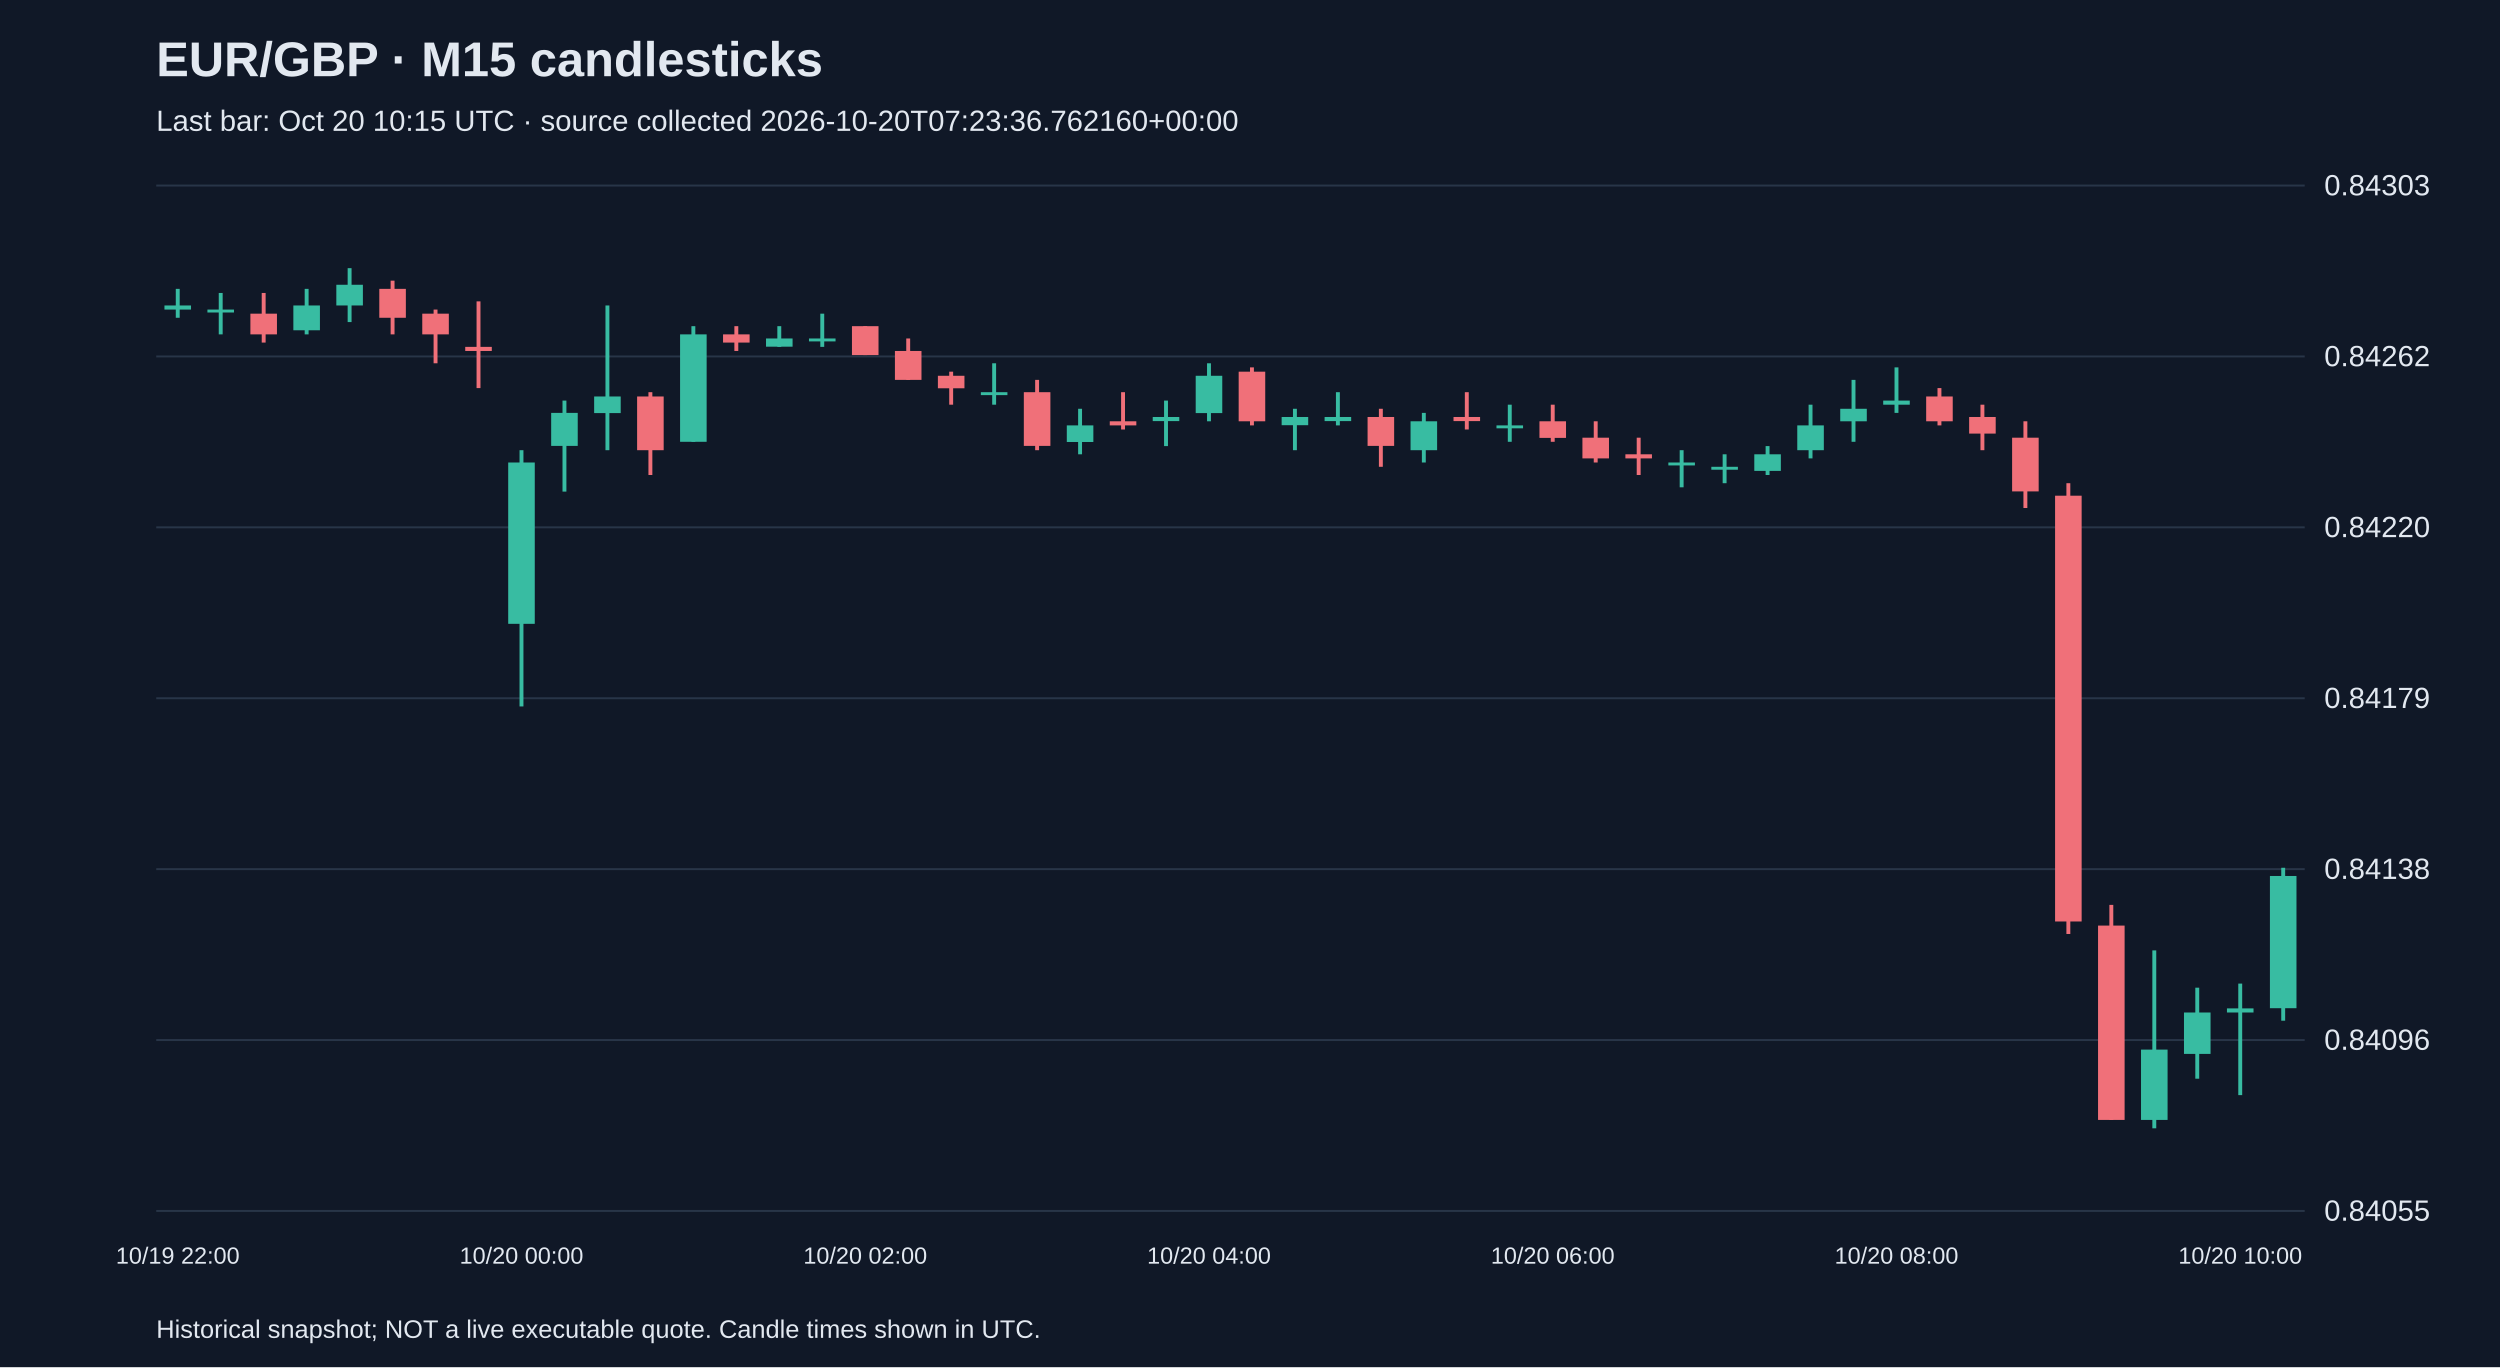
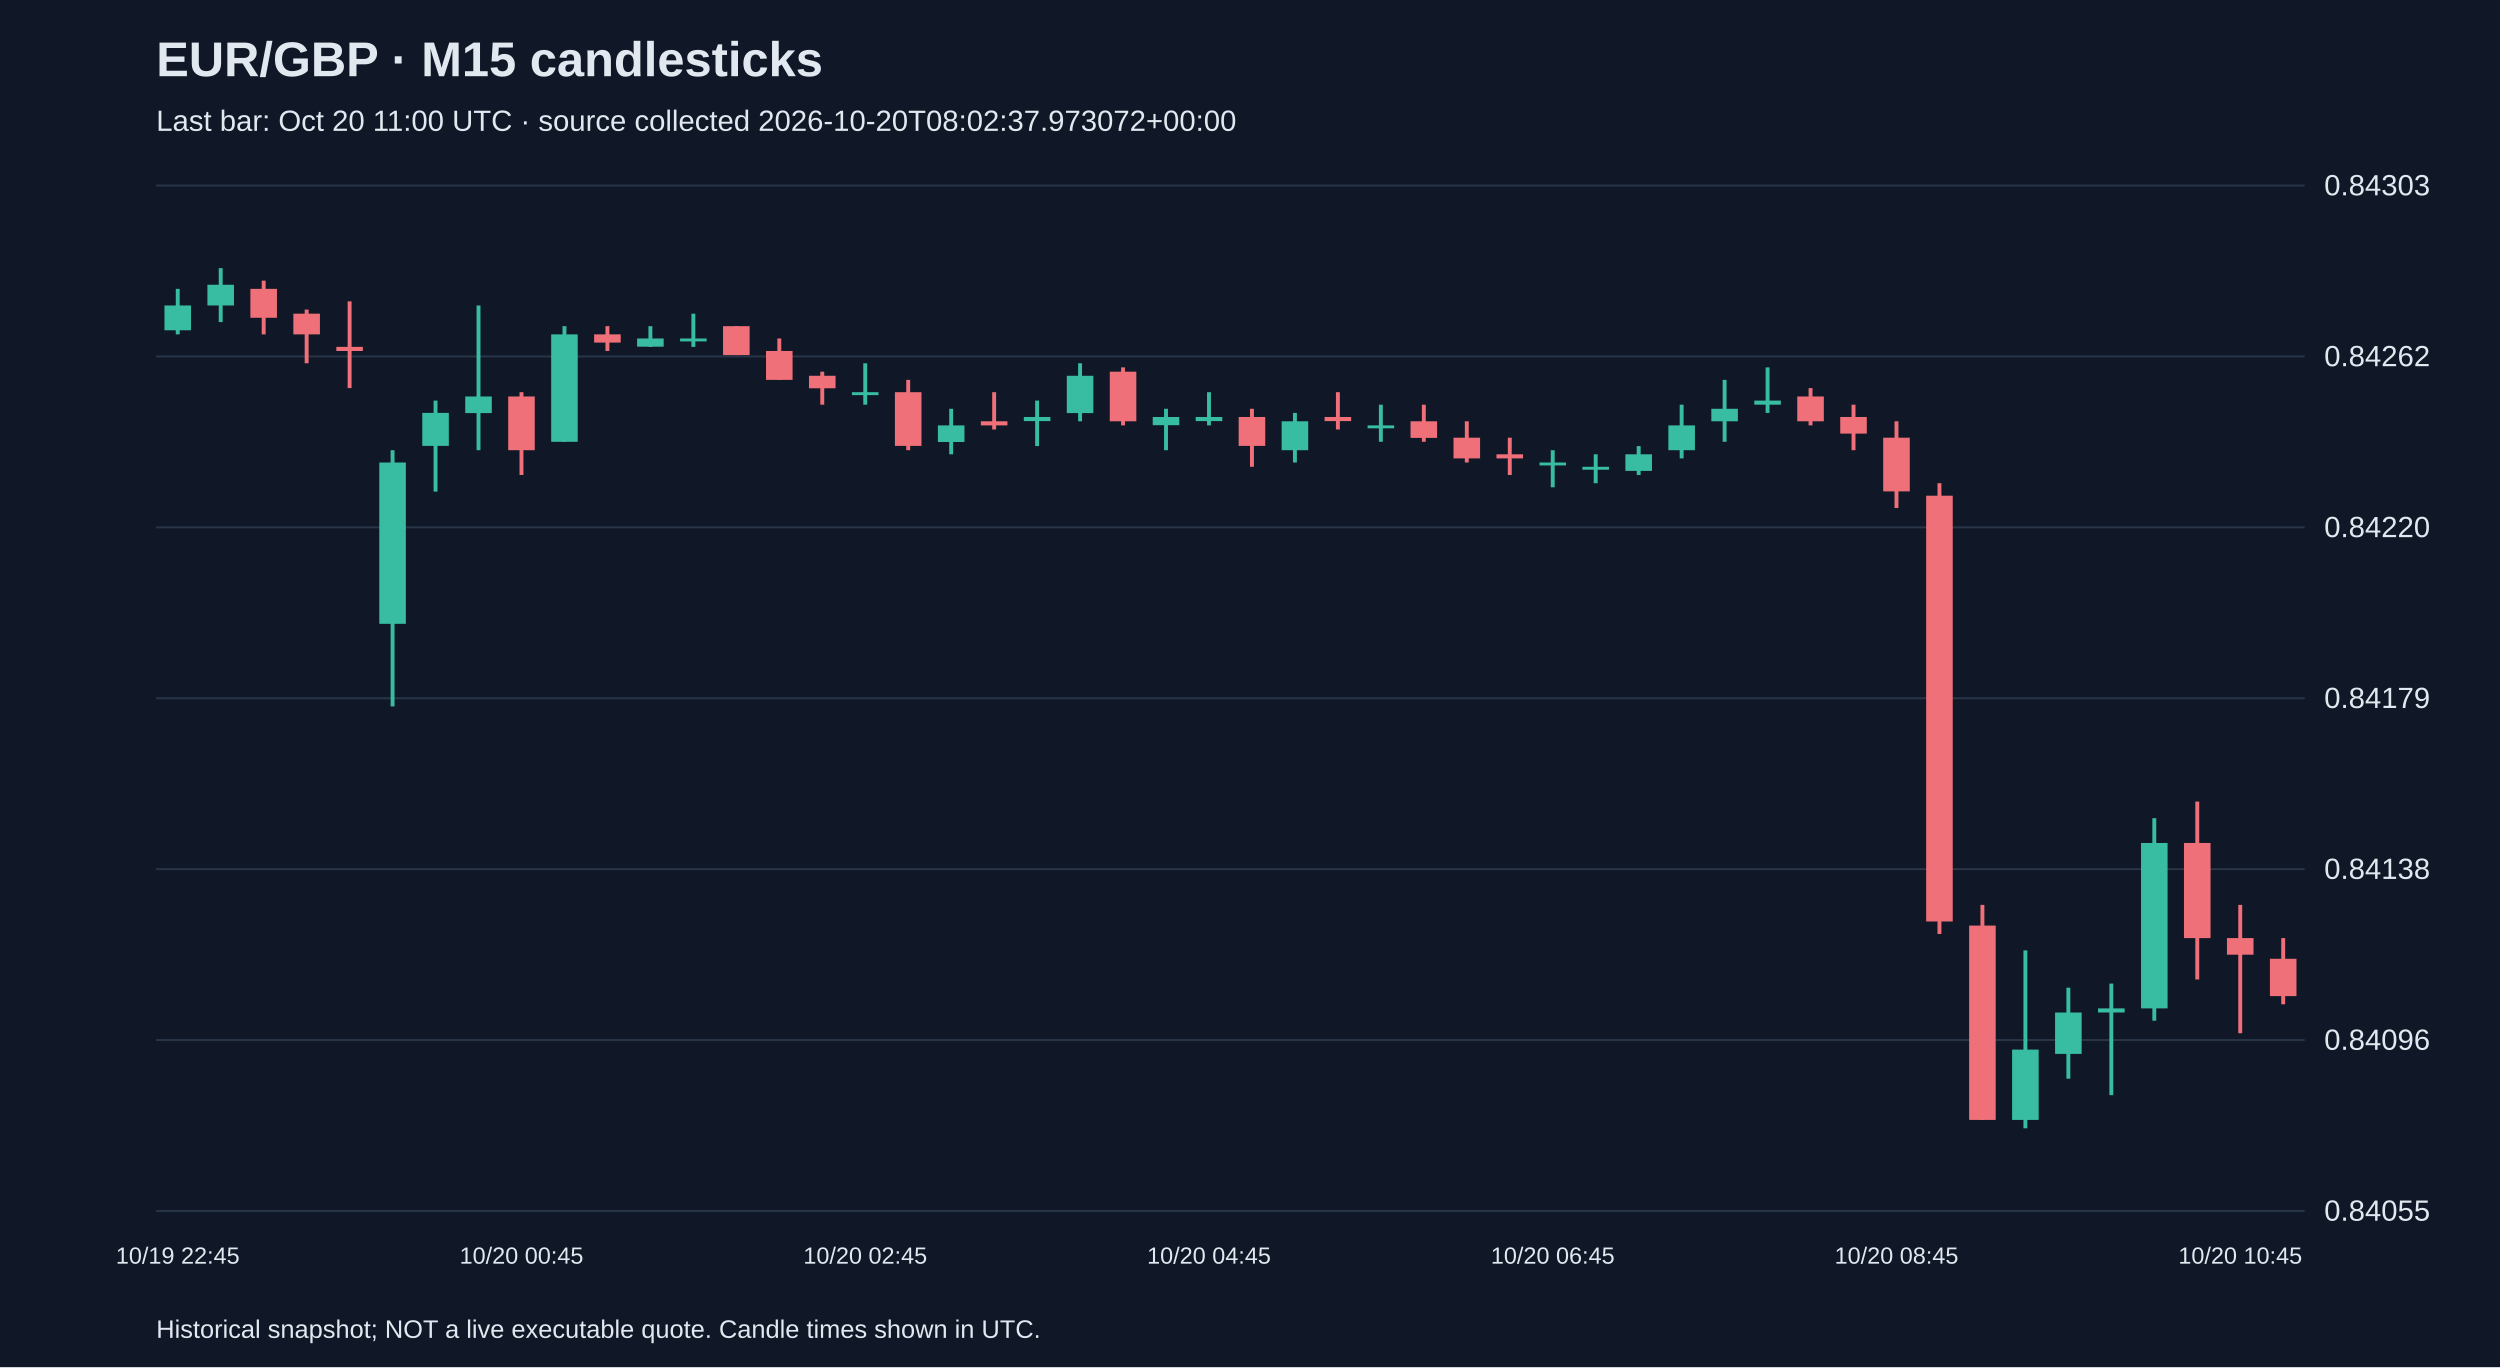
<svg xmlns="http://www.w3.org/2000/svg" viewBox="0 0 1280 700">
  <rect width="100%" height="100%" fill="#101827" />
  <style>text{font-family:Arial,sans-serif;fill:#e2e8f0}</style>
  <text x="80" y="39" font-size="25" font-weight="bold">EUR/GBP · M15 candlesticks</text>
-   <text x="80" y="67" font-size="15" fill="#a6b1c5">Last bar: Oct 20 10:15 UTC · source collected 2026-10-20T07:23:36.762160+00:00</text>
+   <text x="80" y="67" font-size="15" fill="#a6b1c5">Last bar: Oct 20 11:00 UTC · source collected 2026-10-20T08:02:37.973072+00:00</text>
  <line x1="80" y1="620.0" x2="1180" y2="620.0" stroke="#283548" />
  <text x="1190" y="625.0" font-size="15">0.84055</text>
  <line x1="80" y1="532.5" x2="1180" y2="532.5" stroke="#283548" />
  <text x="1190" y="537.5" font-size="15">0.84096</text>
  <line x1="80" y1="445.0" x2="1180" y2="445.0" stroke="#283548" />
  <text x="1190" y="450.0" font-size="15">0.84138</text>
  <line x1="80" y1="357.5" x2="1180" y2="357.5" stroke="#283548" />
  <text x="1190" y="362.5" font-size="15">0.84179</text>
  <line x1="80" y1="270.0" x2="1180" y2="270.0" stroke="#283548" />
  <text x="1190" y="275.0" font-size="15">0.84220</text>
  <line x1="80" y1="182.5" x2="1180" y2="182.5" stroke="#283548" />
  <text x="1190" y="187.5" font-size="15">0.84262</text>
  <line x1="80" y1="95.0" x2="1180" y2="95.0" stroke="#283548" />
  <text x="1190" y="100.0" font-size="15">0.84303</text>
-   <line x1="91.0" y1="147.9" x2="91.0" y2="162.7" stroke="#38bca2" stroke-width="2" />
-   <rect x="84.2" y="156.4" width="13.6" height="2.1" fill="#38bca2" />
-   <text x="91.0" y="647" text-anchor="middle" font-size="12">10/19 22:00</text>
-   <line x1="113.0" y1="150.0" x2="113.0" y2="171.2" stroke="#38bca2" stroke-width="2" />
-   <rect x="106.2" y="158.5" width="13.6" height="1.5" fill="#38bca2" />
-   <line x1="135.0" y1="150.0" x2="135.0" y2="175.4" stroke="#f07079" stroke-width="2" />
-   <rect x="128.2" y="160.6" width="13.6" height="10.6" fill="#f07079" />
-   <line x1="157.0" y1="147.9" x2="157.0" y2="171.2" stroke="#38bca2" stroke-width="2" />
-   <rect x="150.2" y="156.4" width="13.6" height="12.7" fill="#38bca2" />
-   <line x1="179.0" y1="137.3" x2="179.0" y2="164.9" stroke="#38bca2" stroke-width="2" />
-   <rect x="172.2" y="145.8" width="13.6" height="10.6" fill="#38bca2" />
-   <line x1="201.0" y1="143.7" x2="201.0" y2="171.2" stroke="#f07079" stroke-width="2" />
-   <rect x="194.2" y="147.9" width="13.6" height="14.8" fill="#f07079" />
-   <line x1="223.0" y1="158.5" x2="223.0" y2="186.0" stroke="#f07079" stroke-width="2" />
-   <rect x="216.2" y="160.6" width="13.6" height="10.6" fill="#f07079" />
-   <line x1="245.0" y1="154.3" x2="245.0" y2="198.7" stroke="#f07079" stroke-width="2" />
-   <rect x="238.2" y="177.6" width="13.6" height="2.1" fill="#f07079" />
-   <line x1="267.0" y1="230.5" x2="267.0" y2="361.7" stroke="#38bca2" stroke-width="2" />
-   <rect x="260.2" y="236.8" width="13.6" height="82.6" fill="#38bca2" />
-   <text x="267.0" y="647" text-anchor="middle" font-size="12">10/20 00:00</text>
-   <line x1="289.0" y1="205.1" x2="289.0" y2="251.7" stroke="#38bca2" stroke-width="2" />
-   <rect x="282.2" y="211.4" width="13.6" height="16.9" fill="#38bca2" />
-   <line x1="311.0" y1="156.4" x2="311.0" y2="230.5" stroke="#38bca2" stroke-width="2" />
-   <rect x="304.2" y="203.0" width="13.6" height="8.5" fill="#38bca2" />
-   <line x1="333.0" y1="200.8" x2="333.0" y2="243.2" stroke="#f07079" stroke-width="2" />
-   <rect x="326.2" y="203.0" width="13.6" height="27.5" fill="#f07079" />
-   <line x1="355.0" y1="167.0" x2="355.0" y2="226.2" stroke="#38bca2" stroke-width="2" />
-   <rect x="348.2" y="171.2" width="13.6" height="55.0" fill="#38bca2" />
-   <line x1="377.0" y1="167.0" x2="377.0" y2="179.7" stroke="#f07079" stroke-width="2" />
-   <rect x="370.2" y="171.2" width="13.6" height="4.2" fill="#f07079" />
-   <line x1="399.0" y1="167.0" x2="399.0" y2="177.6" stroke="#38bca2" stroke-width="2" />
-   <rect x="392.2" y="173.3" width="13.6" height="4.2" fill="#38bca2" />
-   <line x1="421.0" y1="160.6" x2="421.0" y2="177.6" stroke="#38bca2" stroke-width="2" />
-   <rect x="414.2" y="173.3" width="13.6" height="1.5" fill="#38bca2" />
-   <line x1="443.0" y1="167.0" x2="443.0" y2="181.8" stroke="#f07079" stroke-width="2" />
-   <rect x="436.2" y="167.0" width="13.6" height="14.8" fill="#f07079" />
-   <text x="443.0" y="647" text-anchor="middle" font-size="12">10/20 02:00</text>
-   <line x1="465.0" y1="173.3" x2="465.0" y2="194.5" stroke="#f07079" stroke-width="2" />
-   <rect x="458.2" y="179.7" width="13.6" height="14.8" fill="#f07079" />
-   <line x1="487.0" y1="190.3" x2="487.0" y2="207.2" stroke="#f07079" stroke-width="2" />
-   <rect x="480.2" y="192.4" width="13.6" height="6.4" fill="#f07079" />
-   <line x1="509.0" y1="186.0" x2="509.0" y2="207.2" stroke="#38bca2" stroke-width="2" />
-   <rect x="502.2" y="200.8" width="13.6" height="1.5" fill="#38bca2" />
-   <line x1="531.0" y1="194.5" x2="531.0" y2="230.5" stroke="#f07079" stroke-width="2" />
-   <rect x="524.2" y="200.8" width="13.6" height="27.5" fill="#f07079" />
-   <line x1="553.0" y1="209.3" x2="553.0" y2="232.6" stroke="#38bca2" stroke-width="2" />
-   <rect x="546.2" y="217.8" width="13.6" height="8.5" fill="#38bca2" />
-   <line x1="575.0" y1="200.8" x2="575.0" y2="219.9" stroke="#f07079" stroke-width="2" />
-   <rect x="568.2" y="215.7" width="13.6" height="2.1" fill="#f07079" />
-   <line x1="597.0" y1="205.1" x2="597.0" y2="228.4" stroke="#38bca2" stroke-width="2" />
-   <rect x="590.2" y="213.5" width="13.6" height="2.1" fill="#38bca2" />
-   <line x1="619.0" y1="186.0" x2="619.0" y2="215.7" stroke="#38bca2" stroke-width="2" />
-   <rect x="612.2" y="192.4" width="13.6" height="19.1" fill="#38bca2" />
-   <text x="619.0" y="647" text-anchor="middle" font-size="12">10/20 04:00</text>
-   <line x1="641.0" y1="188.1" x2="641.0" y2="217.8" stroke="#f07079" stroke-width="2" />
-   <rect x="634.2" y="190.3" width="13.6" height="25.4" fill="#f07079" />
-   <line x1="663.0" y1="209.3" x2="663.0" y2="230.5" stroke="#38bca2" stroke-width="2" />
-   <rect x="656.2" y="213.5" width="13.6" height="4.2" fill="#38bca2" />
-   <line x1="685.0" y1="200.8" x2="685.0" y2="217.8" stroke="#38bca2" stroke-width="2" />
-   <rect x="678.2" y="213.5" width="13.6" height="2.1" fill="#38bca2" />
-   <line x1="707.0" y1="209.3" x2="707.0" y2="239.0" stroke="#f07079" stroke-width="2" />
-   <rect x="700.2" y="213.5" width="13.6" height="14.8" fill="#f07079" />
-   <line x1="729.0" y1="211.4" x2="729.0" y2="236.8" stroke="#38bca2" stroke-width="2" />
-   <rect x="722.2" y="215.7" width="13.6" height="14.8" fill="#38bca2" />
-   <line x1="751.0" y1="200.8" x2="751.0" y2="219.9" stroke="#f07079" stroke-width="2" />
-   <rect x="744.2" y="213.5" width="13.6" height="2.1" fill="#f07079" />
-   <line x1="773.0" y1="207.2" x2="773.0" y2="226.2" stroke="#38bca2" stroke-width="2" />
-   <rect x="766.2" y="217.8" width="13.6" height="1.5" fill="#38bca2" />
-   <line x1="795.0" y1="207.2" x2="795.0" y2="226.2" stroke="#f07079" stroke-width="2" />
-   <rect x="788.2" y="215.7" width="13.6" height="8.5" fill="#f07079" />
-   <text x="795.0" y="647" text-anchor="middle" font-size="12">10/20 06:00</text>
-   <line x1="817.0" y1="215.7" x2="817.0" y2="236.8" stroke="#f07079" stroke-width="2" />
-   <rect x="810.2" y="224.1" width="13.6" height="10.6" fill="#f07079" />
-   <line x1="839.0" y1="224.1" x2="839.0" y2="243.2" stroke="#f07079" stroke-width="2" />
-   <rect x="832.2" y="232.6" width="13.6" height="2.1" fill="#f07079" />
-   <line x1="861.0" y1="230.5" x2="861.0" y2="249.5" stroke="#38bca2" stroke-width="2" />
-   <rect x="854.2" y="236.8" width="13.6" height="1.5" fill="#38bca2" />
-   <line x1="883.0" y1="232.6" x2="883.0" y2="247.4" stroke="#38bca2" stroke-width="2" />
-   <rect x="876.2" y="239.0" width="13.6" height="1.5" fill="#38bca2" />
-   <line x1="905.0" y1="228.4" x2="905.0" y2="243.2" stroke="#38bca2" stroke-width="2" />
-   <rect x="898.2" y="232.6" width="13.6" height="8.5" fill="#38bca2" />
-   <line x1="927.0" y1="207.2" x2="927.0" y2="234.7" stroke="#38bca2" stroke-width="2" />
-   <rect x="920.2" y="217.8" width="13.6" height="12.7" fill="#38bca2" />
-   <line x1="949.0" y1="194.5" x2="949.0" y2="226.2" stroke="#38bca2" stroke-width="2" />
-   <rect x="942.2" y="209.3" width="13.6" height="6.4" fill="#38bca2" />
-   <line x1="971.0" y1="188.1" x2="971.0" y2="211.4" stroke="#38bca2" stroke-width="2" />
-   <rect x="964.2" y="205.1" width="13.6" height="2.1" fill="#38bca2" />
-   <text x="971.0" y="647" text-anchor="middle" font-size="12">10/20 08:00</text>
-   <line x1="993.0" y1="198.7" x2="993.0" y2="217.8" stroke="#f07079" stroke-width="2" />
-   <rect x="986.2" y="203.0" width="13.6" height="12.7" fill="#f07079" />
-   <line x1="1015.0" y1="207.2" x2="1015.0" y2="230.5" stroke="#f07079" stroke-width="2" />
-   <rect x="1008.2" y="213.5" width="13.6" height="8.5" fill="#f07079" />
-   <line x1="1037.0" y1="215.7" x2="1037.0" y2="260.1" stroke="#f07079" stroke-width="2" />
-   <rect x="1030.2" y="224.1" width="13.6" height="27.5" fill="#f07079" />
-   <line x1="1059.0" y1="247.4" x2="1059.0" y2="478.2" stroke="#f07079" stroke-width="2" />
-   <rect x="1052.2" y="253.8" width="13.6" height="218.0" fill="#f07079" />
-   <line x1="1081.0" y1="463.3" x2="1081.0" y2="573.4" stroke="#f07079" stroke-width="2" />
-   <rect x="1074.2" y="473.9" width="13.6" height="99.5" fill="#f07079" />
-   <line x1="1103.0" y1="486.6" x2="1103.0" y2="577.7" stroke="#38bca2" stroke-width="2" />
-   <rect x="1096.2" y="537.4" width="13.6" height="36.0" fill="#38bca2" />
-   <line x1="1125.0" y1="505.7" x2="1125.0" y2="552.3" stroke="#38bca2" stroke-width="2" />
-   <rect x="1118.2" y="518.4" width="13.6" height="21.2" fill="#38bca2" />
-   <line x1="1147.0" y1="503.6" x2="1147.0" y2="560.7" stroke="#38bca2" stroke-width="2" />
-   <rect x="1140.2" y="516.3" width="13.6" height="2.1" fill="#38bca2" />
-   <text x="1147.0" y="647" text-anchor="middle" font-size="12">10/20 10:00</text>
-   <line x1="1169.0" y1="444.3" x2="1169.0" y2="522.6" stroke="#38bca2" stroke-width="2" />
-   <rect x="1162.2" y="448.5" width="13.6" height="67.7" fill="#38bca2" />
+   <line x1="91.0" y1="147.9" x2="91.0" y2="171.2" stroke="#38bca2" stroke-width="2" />
+   <rect x="84.2" y="156.4" width="13.6" height="12.7" fill="#38bca2" />
+   <text x="91.0" y="647" text-anchor="middle" font-size="12">10/19 22:45</text>
+   <line x1="113.0" y1="137.3" x2="113.0" y2="164.9" stroke="#38bca2" stroke-width="2" />
+   <rect x="106.2" y="145.8" width="13.6" height="10.6" fill="#38bca2" />
+   <line x1="135.0" y1="143.7" x2="135.0" y2="171.2" stroke="#f07079" stroke-width="2" />
+   <rect x="128.2" y="147.9" width="13.6" height="14.8" fill="#f07079" />
+   <line x1="157.0" y1="158.5" x2="157.0" y2="186.0" stroke="#f07079" stroke-width="2" />
+   <rect x="150.2" y="160.6" width="13.6" height="10.6" fill="#f07079" />
+   <line x1="179.0" y1="154.3" x2="179.0" y2="198.7" stroke="#f07079" stroke-width="2" />
+   <rect x="172.2" y="177.6" width="13.6" height="2.1" fill="#f07079" />
+   <line x1="201.0" y1="230.5" x2="201.0" y2="361.7" stroke="#38bca2" stroke-width="2" />
+   <rect x="194.2" y="236.8" width="13.6" height="82.6" fill="#38bca2" />
+   <line x1="223.0" y1="205.1" x2="223.0" y2="251.7" stroke="#38bca2" stroke-width="2" />
+   <rect x="216.2" y="211.4" width="13.6" height="16.9" fill="#38bca2" />
+   <line x1="245.0" y1="156.4" x2="245.0" y2="230.5" stroke="#38bca2" stroke-width="2" />
+   <rect x="238.2" y="203.0" width="13.6" height="8.5" fill="#38bca2" />
+   <line x1="267.0" y1="200.8" x2="267.0" y2="243.2" stroke="#f07079" stroke-width="2" />
+   <rect x="260.2" y="203.0" width="13.6" height="27.5" fill="#f07079" />
+   <text x="267.0" y="647" text-anchor="middle" font-size="12">10/20 00:45</text>
+   <line x1="289.0" y1="167.0" x2="289.0" y2="226.2" stroke="#38bca2" stroke-width="2" />
+   <rect x="282.2" y="171.2" width="13.6" height="55.0" fill="#38bca2" />
+   <line x1="311.0" y1="167.0" x2="311.0" y2="179.7" stroke="#f07079" stroke-width="2" />
+   <rect x="304.2" y="171.2" width="13.6" height="4.2" fill="#f07079" />
+   <line x1="333.0" y1="167.0" x2="333.0" y2="177.6" stroke="#38bca2" stroke-width="2" />
+   <rect x="326.2" y="173.3" width="13.6" height="4.2" fill="#38bca2" />
+   <line x1="355.0" y1="160.6" x2="355.0" y2="177.6" stroke="#38bca2" stroke-width="2" />
+   <rect x="348.2" y="173.3" width="13.6" height="1.5" fill="#38bca2" />
+   <line x1="377.0" y1="167.0" x2="377.0" y2="181.8" stroke="#f07079" stroke-width="2" />
+   <rect x="370.2" y="167.0" width="13.6" height="14.8" fill="#f07079" />
+   <line x1="399.0" y1="173.3" x2="399.0" y2="194.5" stroke="#f07079" stroke-width="2" />
+   <rect x="392.2" y="179.7" width="13.6" height="14.8" fill="#f07079" />
+   <line x1="421.0" y1="190.3" x2="421.0" y2="207.2" stroke="#f07079" stroke-width="2" />
+   <rect x="414.2" y="192.4" width="13.6" height="6.4" fill="#f07079" />
+   <line x1="443.0" y1="186.0" x2="443.0" y2="207.2" stroke="#38bca2" stroke-width="2" />
+   <rect x="436.2" y="200.8" width="13.6" height="1.5" fill="#38bca2" />
+   <text x="443.0" y="647" text-anchor="middle" font-size="12">10/20 02:45</text>
+   <line x1="465.0" y1="194.5" x2="465.0" y2="230.5" stroke="#f07079" stroke-width="2" />
+   <rect x="458.2" y="200.8" width="13.6" height="27.5" fill="#f07079" />
+   <line x1="487.0" y1="209.3" x2="487.0" y2="232.6" stroke="#38bca2" stroke-width="2" />
+   <rect x="480.2" y="217.8" width="13.6" height="8.5" fill="#38bca2" />
+   <line x1="509.0" y1="200.8" x2="509.0" y2="219.9" stroke="#f07079" stroke-width="2" />
+   <rect x="502.2" y="215.7" width="13.6" height="2.1" fill="#f07079" />
+   <line x1="531.0" y1="205.1" x2="531.0" y2="228.4" stroke="#38bca2" stroke-width="2" />
+   <rect x="524.2" y="213.5" width="13.6" height="2.1" fill="#38bca2" />
+   <line x1="553.0" y1="186.0" x2="553.0" y2="215.7" stroke="#38bca2" stroke-width="2" />
+   <rect x="546.2" y="192.4" width="13.6" height="19.1" fill="#38bca2" />
+   <line x1="575.0" y1="188.1" x2="575.0" y2="217.8" stroke="#f07079" stroke-width="2" />
+   <rect x="568.2" y="190.3" width="13.6" height="25.4" fill="#f07079" />
+   <line x1="597.0" y1="209.3" x2="597.0" y2="230.5" stroke="#38bca2" stroke-width="2" />
+   <rect x="590.2" y="213.5" width="13.6" height="4.2" fill="#38bca2" />
+   <line x1="619.0" y1="200.8" x2="619.0" y2="217.8" stroke="#38bca2" stroke-width="2" />
+   <rect x="612.2" y="213.5" width="13.6" height="2.1" fill="#38bca2" />
+   <text x="619.0" y="647" text-anchor="middle" font-size="12">10/20 04:45</text>
+   <line x1="641.0" y1="209.3" x2="641.0" y2="239.0" stroke="#f07079" stroke-width="2" />
+   <rect x="634.2" y="213.5" width="13.6" height="14.8" fill="#f07079" />
+   <line x1="663.0" y1="211.4" x2="663.0" y2="236.8" stroke="#38bca2" stroke-width="2" />
+   <rect x="656.2" y="215.7" width="13.6" height="14.8" fill="#38bca2" />
+   <line x1="685.0" y1="200.8" x2="685.0" y2="219.9" stroke="#f07079" stroke-width="2" />
+   <rect x="678.2" y="213.5" width="13.6" height="2.1" fill="#f07079" />
+   <line x1="707.0" y1="207.2" x2="707.0" y2="226.2" stroke="#38bca2" stroke-width="2" />
+   <rect x="700.2" y="217.8" width="13.6" height="1.5" fill="#38bca2" />
+   <line x1="729.0" y1="207.2" x2="729.0" y2="226.2" stroke="#f07079" stroke-width="2" />
+   <rect x="722.2" y="215.7" width="13.6" height="8.5" fill="#f07079" />
+   <line x1="751.0" y1="215.7" x2="751.0" y2="236.8" stroke="#f07079" stroke-width="2" />
+   <rect x="744.2" y="224.1" width="13.6" height="10.6" fill="#f07079" />
+   <line x1="773.0" y1="224.1" x2="773.0" y2="243.2" stroke="#f07079" stroke-width="2" />
+   <rect x="766.2" y="232.6" width="13.6" height="2.1" fill="#f07079" />
+   <line x1="795.0" y1="230.5" x2="795.0" y2="249.5" stroke="#38bca2" stroke-width="2" />
+   <rect x="788.2" y="236.8" width="13.6" height="1.5" fill="#38bca2" />
+   <text x="795.0" y="647" text-anchor="middle" font-size="12">10/20 06:45</text>
+   <line x1="817.0" y1="232.6" x2="817.0" y2="247.4" stroke="#38bca2" stroke-width="2" />
+   <rect x="810.2" y="239.0" width="13.6" height="1.5" fill="#38bca2" />
+   <line x1="839.0" y1="228.4" x2="839.0" y2="243.2" stroke="#38bca2" stroke-width="2" />
+   <rect x="832.2" y="232.6" width="13.6" height="8.5" fill="#38bca2" />
+   <line x1="861.0" y1="207.2" x2="861.0" y2="234.7" stroke="#38bca2" stroke-width="2" />
+   <rect x="854.2" y="217.8" width="13.6" height="12.7" fill="#38bca2" />
+   <line x1="883.0" y1="194.5" x2="883.0" y2="226.2" stroke="#38bca2" stroke-width="2" />
+   <rect x="876.2" y="209.3" width="13.6" height="6.4" fill="#38bca2" />
+   <line x1="905.0" y1="188.1" x2="905.0" y2="211.4" stroke="#38bca2" stroke-width="2" />
+   <rect x="898.2" y="205.1" width="13.6" height="2.1" fill="#38bca2" />
+   <line x1="927.0" y1="198.7" x2="927.0" y2="217.8" stroke="#f07079" stroke-width="2" />
+   <rect x="920.2" y="203.0" width="13.6" height="12.7" fill="#f07079" />
+   <line x1="949.0" y1="207.2" x2="949.0" y2="230.5" stroke="#f07079" stroke-width="2" />
+   <rect x="942.2" y="213.5" width="13.6" height="8.5" fill="#f07079" />
+   <line x1="971.0" y1="215.7" x2="971.0" y2="260.1" stroke="#f07079" stroke-width="2" />
+   <rect x="964.2" y="224.1" width="13.6" height="27.5" fill="#f07079" />
+   <text x="971.0" y="647" text-anchor="middle" font-size="12">10/20 08:45</text>
+   <line x1="993.0" y1="247.4" x2="993.0" y2="478.2" stroke="#f07079" stroke-width="2" />
+   <rect x="986.2" y="253.8" width="13.6" height="218.0" fill="#f07079" />
+   <line x1="1015.0" y1="463.3" x2="1015.0" y2="573.4" stroke="#f07079" stroke-width="2" />
+   <rect x="1008.2" y="473.9" width="13.6" height="99.5" fill="#f07079" />
+   <line x1="1037.0" y1="486.6" x2="1037.0" y2="577.7" stroke="#38bca2" stroke-width="2" />
+   <rect x="1030.2" y="537.4" width="13.6" height="36.0" fill="#38bca2" />
+   <line x1="1059.0" y1="505.7" x2="1059.0" y2="552.3" stroke="#38bca2" stroke-width="2" />
+   <rect x="1052.2" y="518.4" width="13.6" height="21.2" fill="#38bca2" />
+   <line x1="1081.0" y1="503.6" x2="1081.0" y2="560.7" stroke="#38bca2" stroke-width="2" />
+   <rect x="1074.2" y="516.3" width="13.6" height="2.1" fill="#38bca2" />
+   <line x1="1103.0" y1="418.9" x2="1103.0" y2="522.6" stroke="#38bca2" stroke-width="2" />
+   <rect x="1096.2" y="431.6" width="13.6" height="84.7" fill="#38bca2" />
+   <line x1="1125.0" y1="410.4" x2="1125.0" y2="501.5" stroke="#f07079" stroke-width="2" />
+   <rect x="1118.2" y="431.6" width="13.6" height="48.7" fill="#f07079" />
+   <line x1="1147.0" y1="463.3" x2="1147.0" y2="529.0" stroke="#f07079" stroke-width="2" />
+   <rect x="1140.2" y="480.3" width="13.6" height="8.5" fill="#f07079" />
+   <text x="1147.0" y="647" text-anchor="middle" font-size="12">10/20 10:45</text>
+   <line x1="1169.0" y1="480.3" x2="1169.0" y2="514.2" stroke="#f07079" stroke-width="2" />
+   <rect x="1162.2" y="490.9" width="13.6" height="19.1" fill="#f07079" />
  <text x="80" y="685" font-size="13">Historical snapshot; NOT a live executable quote. Candle times shown in UTC.</text>
</svg>
